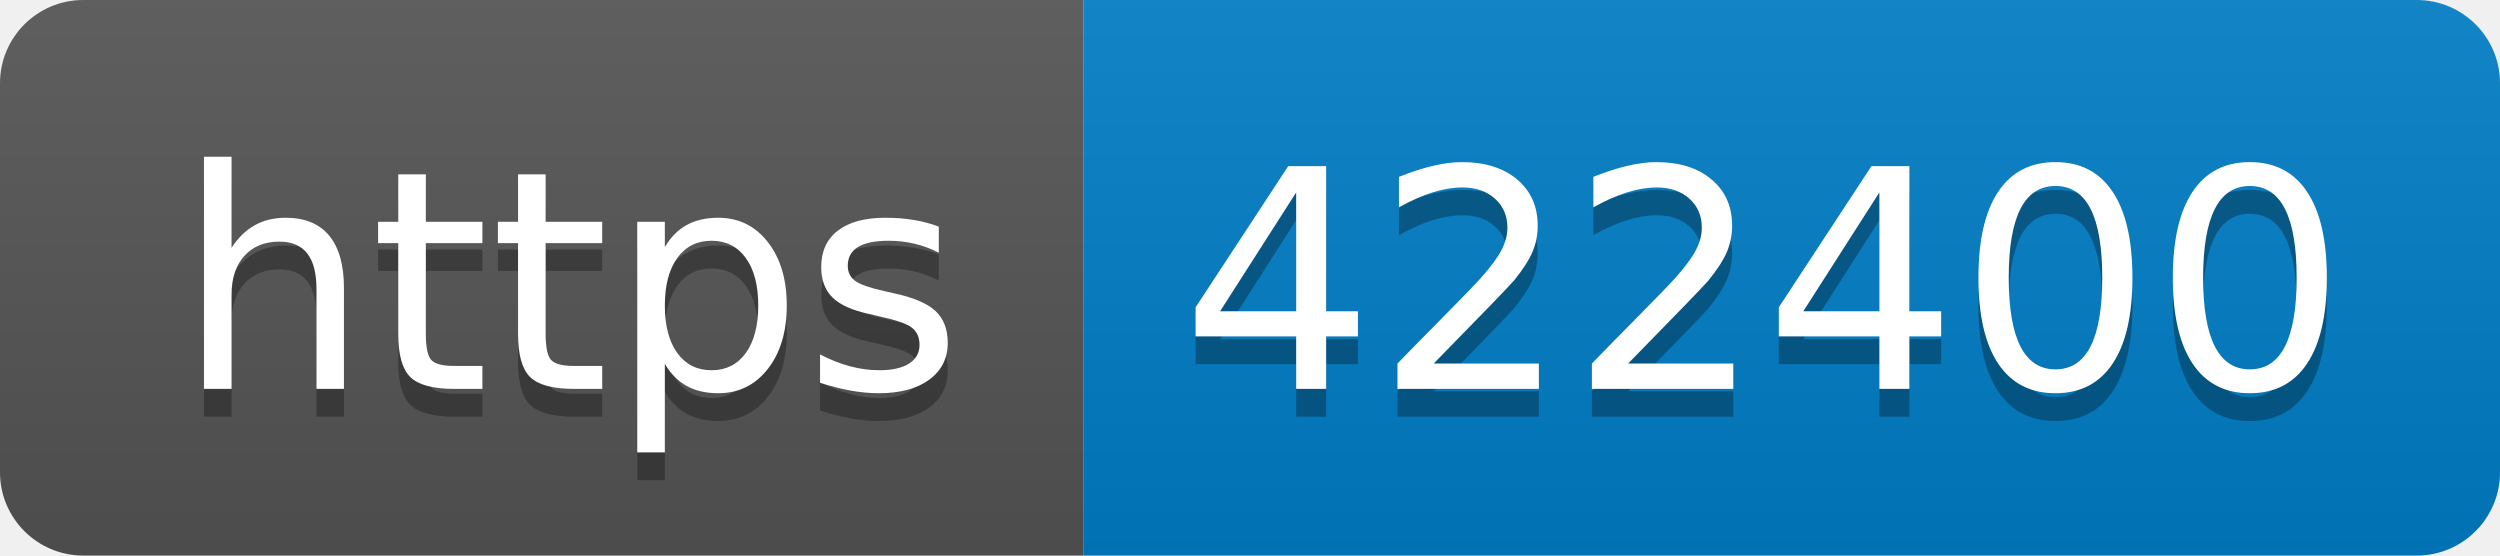
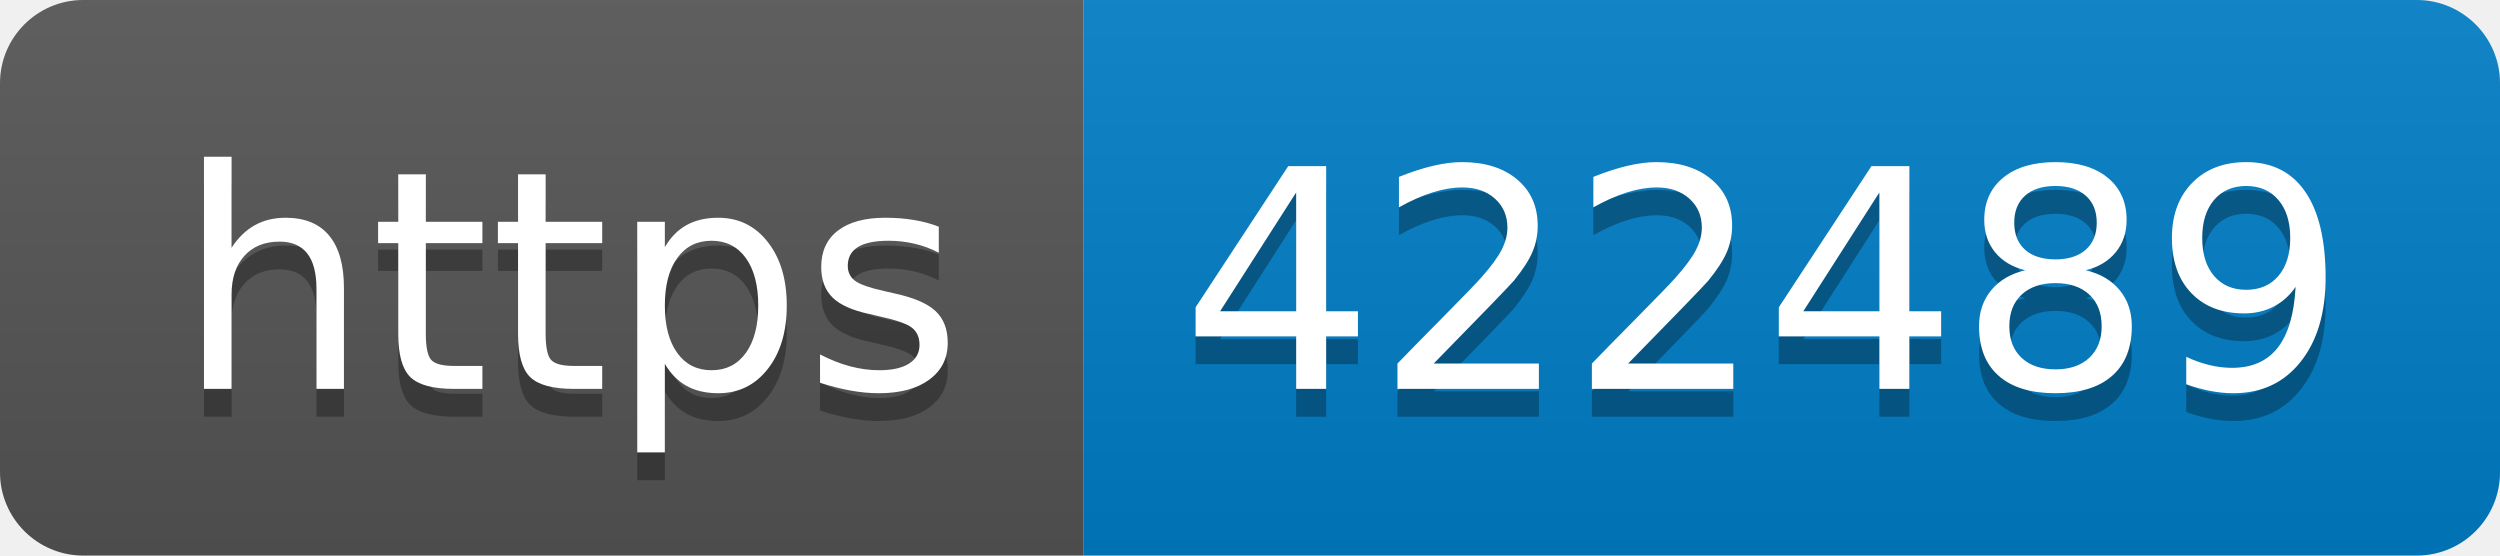
- <svg xmlns="http://www.w3.org/2000/svg" width="90" height="20" role="img" aria-label="https: 422400">
+ <svg xmlns="http://www.w3.org/2000/svg" width="90" height="20" role="img" aria-label="https: 422489">
  <linearGradient id="s" x2="0" y2="100%">
    <stop offset="0" stop-color="#bbb" stop-opacity=".1" />
    <stop offset="1" stop-opacity=".1" />
  </linearGradient>
  <clipPath id="r">
    <rect width="90" height="20" rx="3" fill="#fff" />
  </clipPath>
  <g clip-path="url(#r)">
    <rect width="39" height="20" fill="#555" />
    <rect x="39" width="51" height="20" fill="#007ec6" />
    <rect width="90" height="20" fill="url(#s)" />
  </g>
  <g fill="#fff" text-anchor="middle" font-family="Verdana,Geneva,DejaVu Sans,sans-serif" text-rendering="geometricPrecision" font-size="110">
    <text aria-hidden="true" x="205" y="150" fill="#010101" fill-opacity=".3" transform="scale(.1)" textLength="290">https</text>
    <text x="205" y="140" transform="scale(.1)" fill="#fff" textLength="290">https</text>
-     <text aria-hidden="true" x="635" y="150" fill="#010101" fill-opacity=".3" transform="scale(.1)" textLength="410">422400</text>
-     <text x="635" y="140" transform="scale(.1)" fill="#fff" textLength="410">422400</text>
+     <text aria-hidden="true" x="635" y="150" fill="#010101" fill-opacity=".3" transform="scale(.1)" textLength="410">422489</text>
+     <text x="635" y="140" transform="scale(.1)" fill="#fff" textLength="410">422489</text>
  </g>
</svg>
